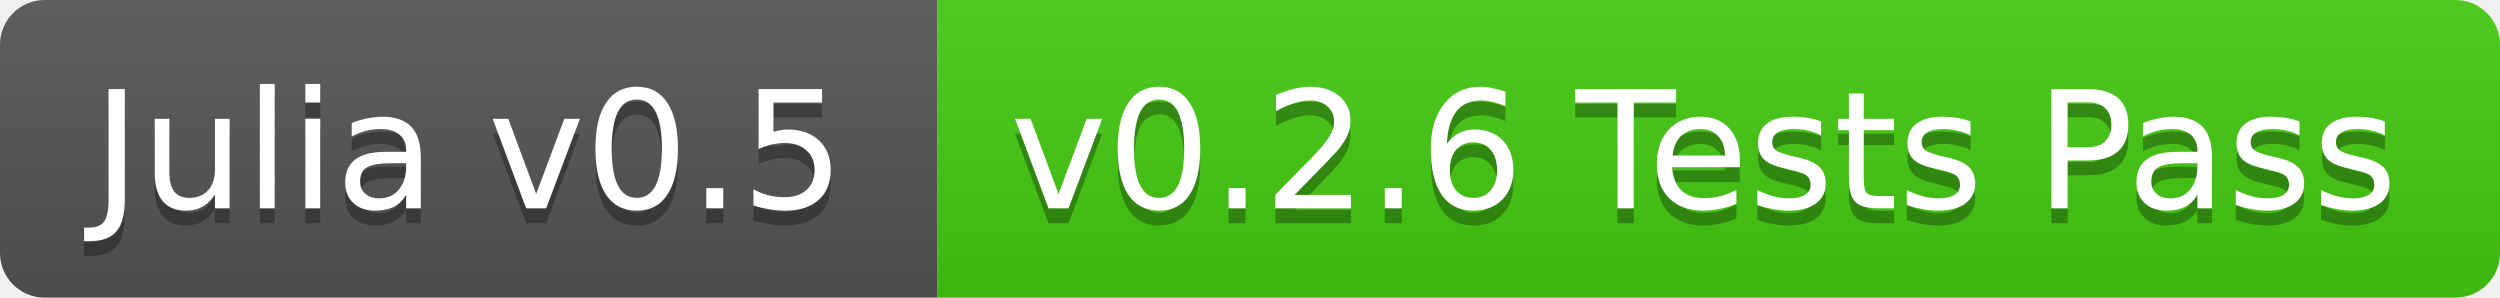
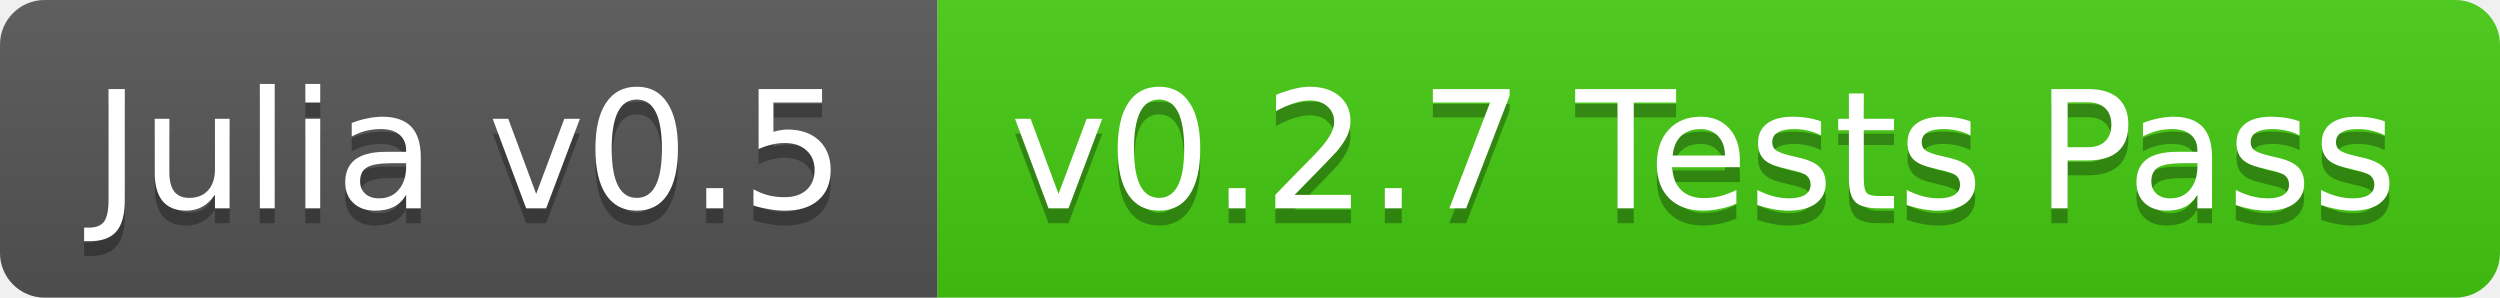
<svg xmlns="http://www.w3.org/2000/svg" width="168" height="20">
  <linearGradient id="b" x2="0" y2="100%">
    <stop offset="0" stop-color="#bbb" stop-opacity=".1" />
    <stop offset="1" stop-opacity=".1" />
  </linearGradient>
  <clipPath id="a">
    <rect width="168" height="20" rx="3" fill="#fff" />
  </clipPath>
  <g clip-path="url(#a)">
    <path fill="#555" d="M0 0h63v20H0z" />
    <path fill="#4c1" d="M63 0h105v20H63z" />
    <path fill="url(#b)" d="M0 0h168v20H0z" />
  </g>
  <g fill="#fff" text-anchor="middle" font-family="DejaVu Sans,Verdana,Geneva,sans-serif" font-size="11">
    <text x="31.5" y="15" fill="#010101" fill-opacity=".3">Julia v0.5</text>
    <text x="31.5" y="14">Julia v0.5</text>
-     <text x="114.5" y="15" fill="#010101" fill-opacity=".3">v0.2.6 Tests Pass</text>
-     <text x="114.5" y="14">v0.2.6 Tests Pass</text>
+     <text x="114.5" y="15" fill="#010101" fill-opacity=".3">v0.2.7 Tests Pass</text>
+     <text x="114.5" y="14">v0.2.7 Tests Pass</text>
  </g>
</svg>
